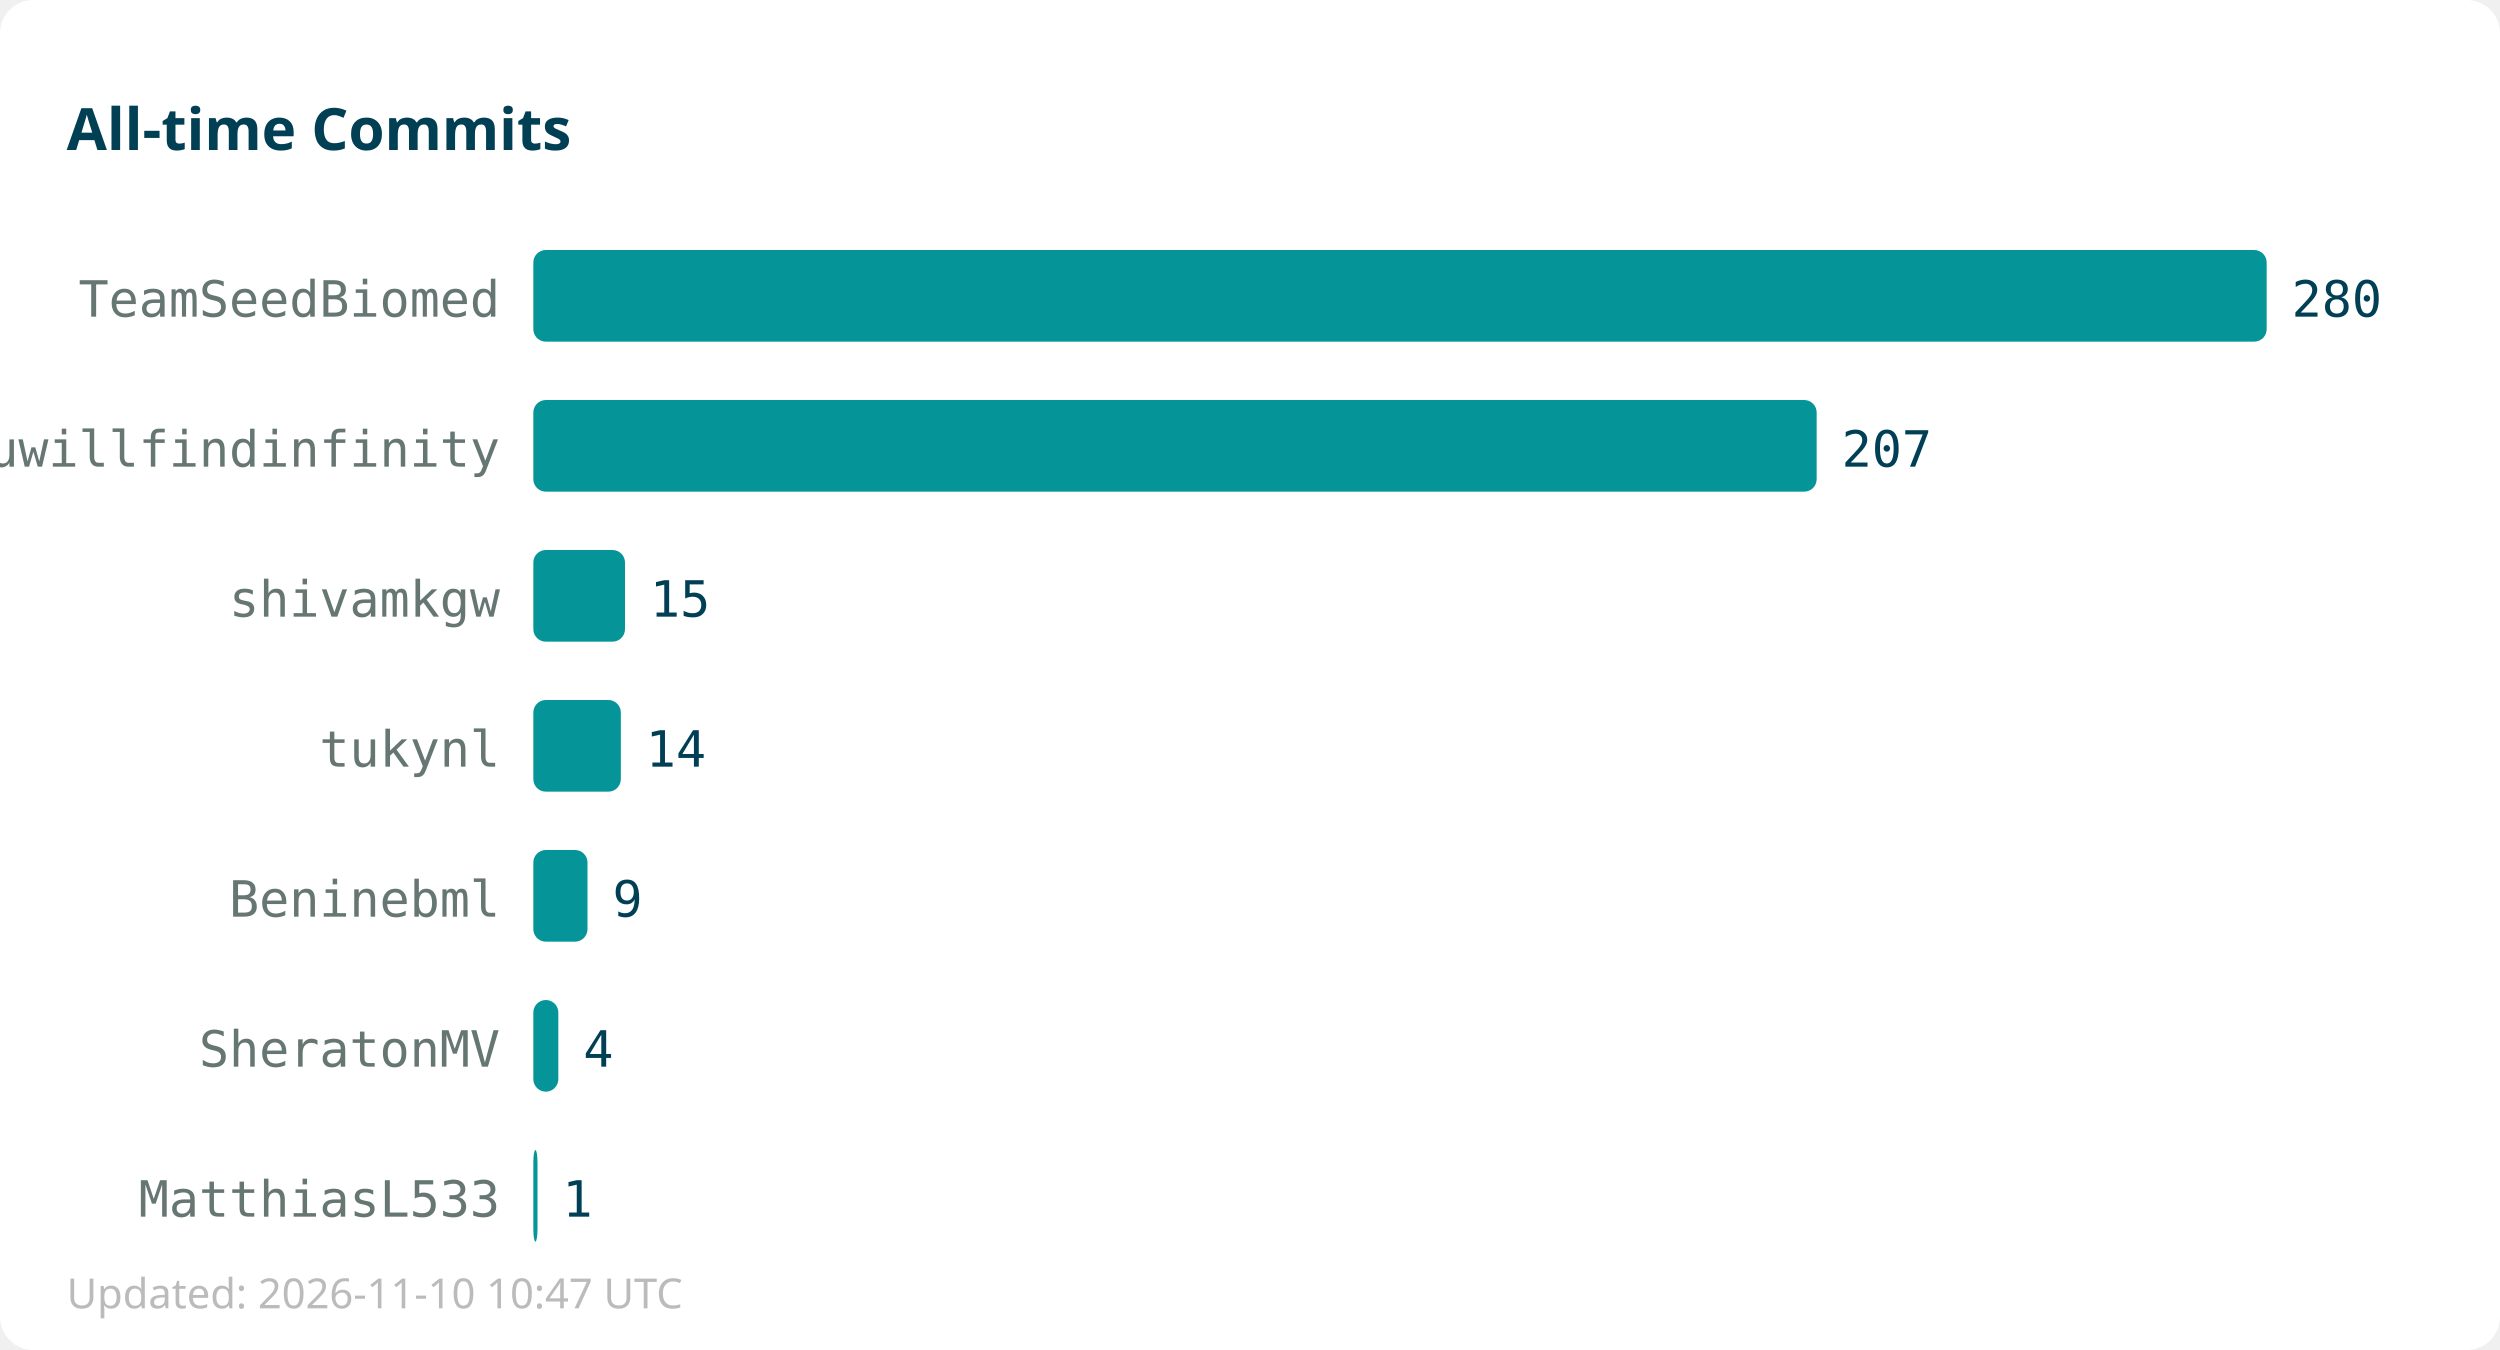
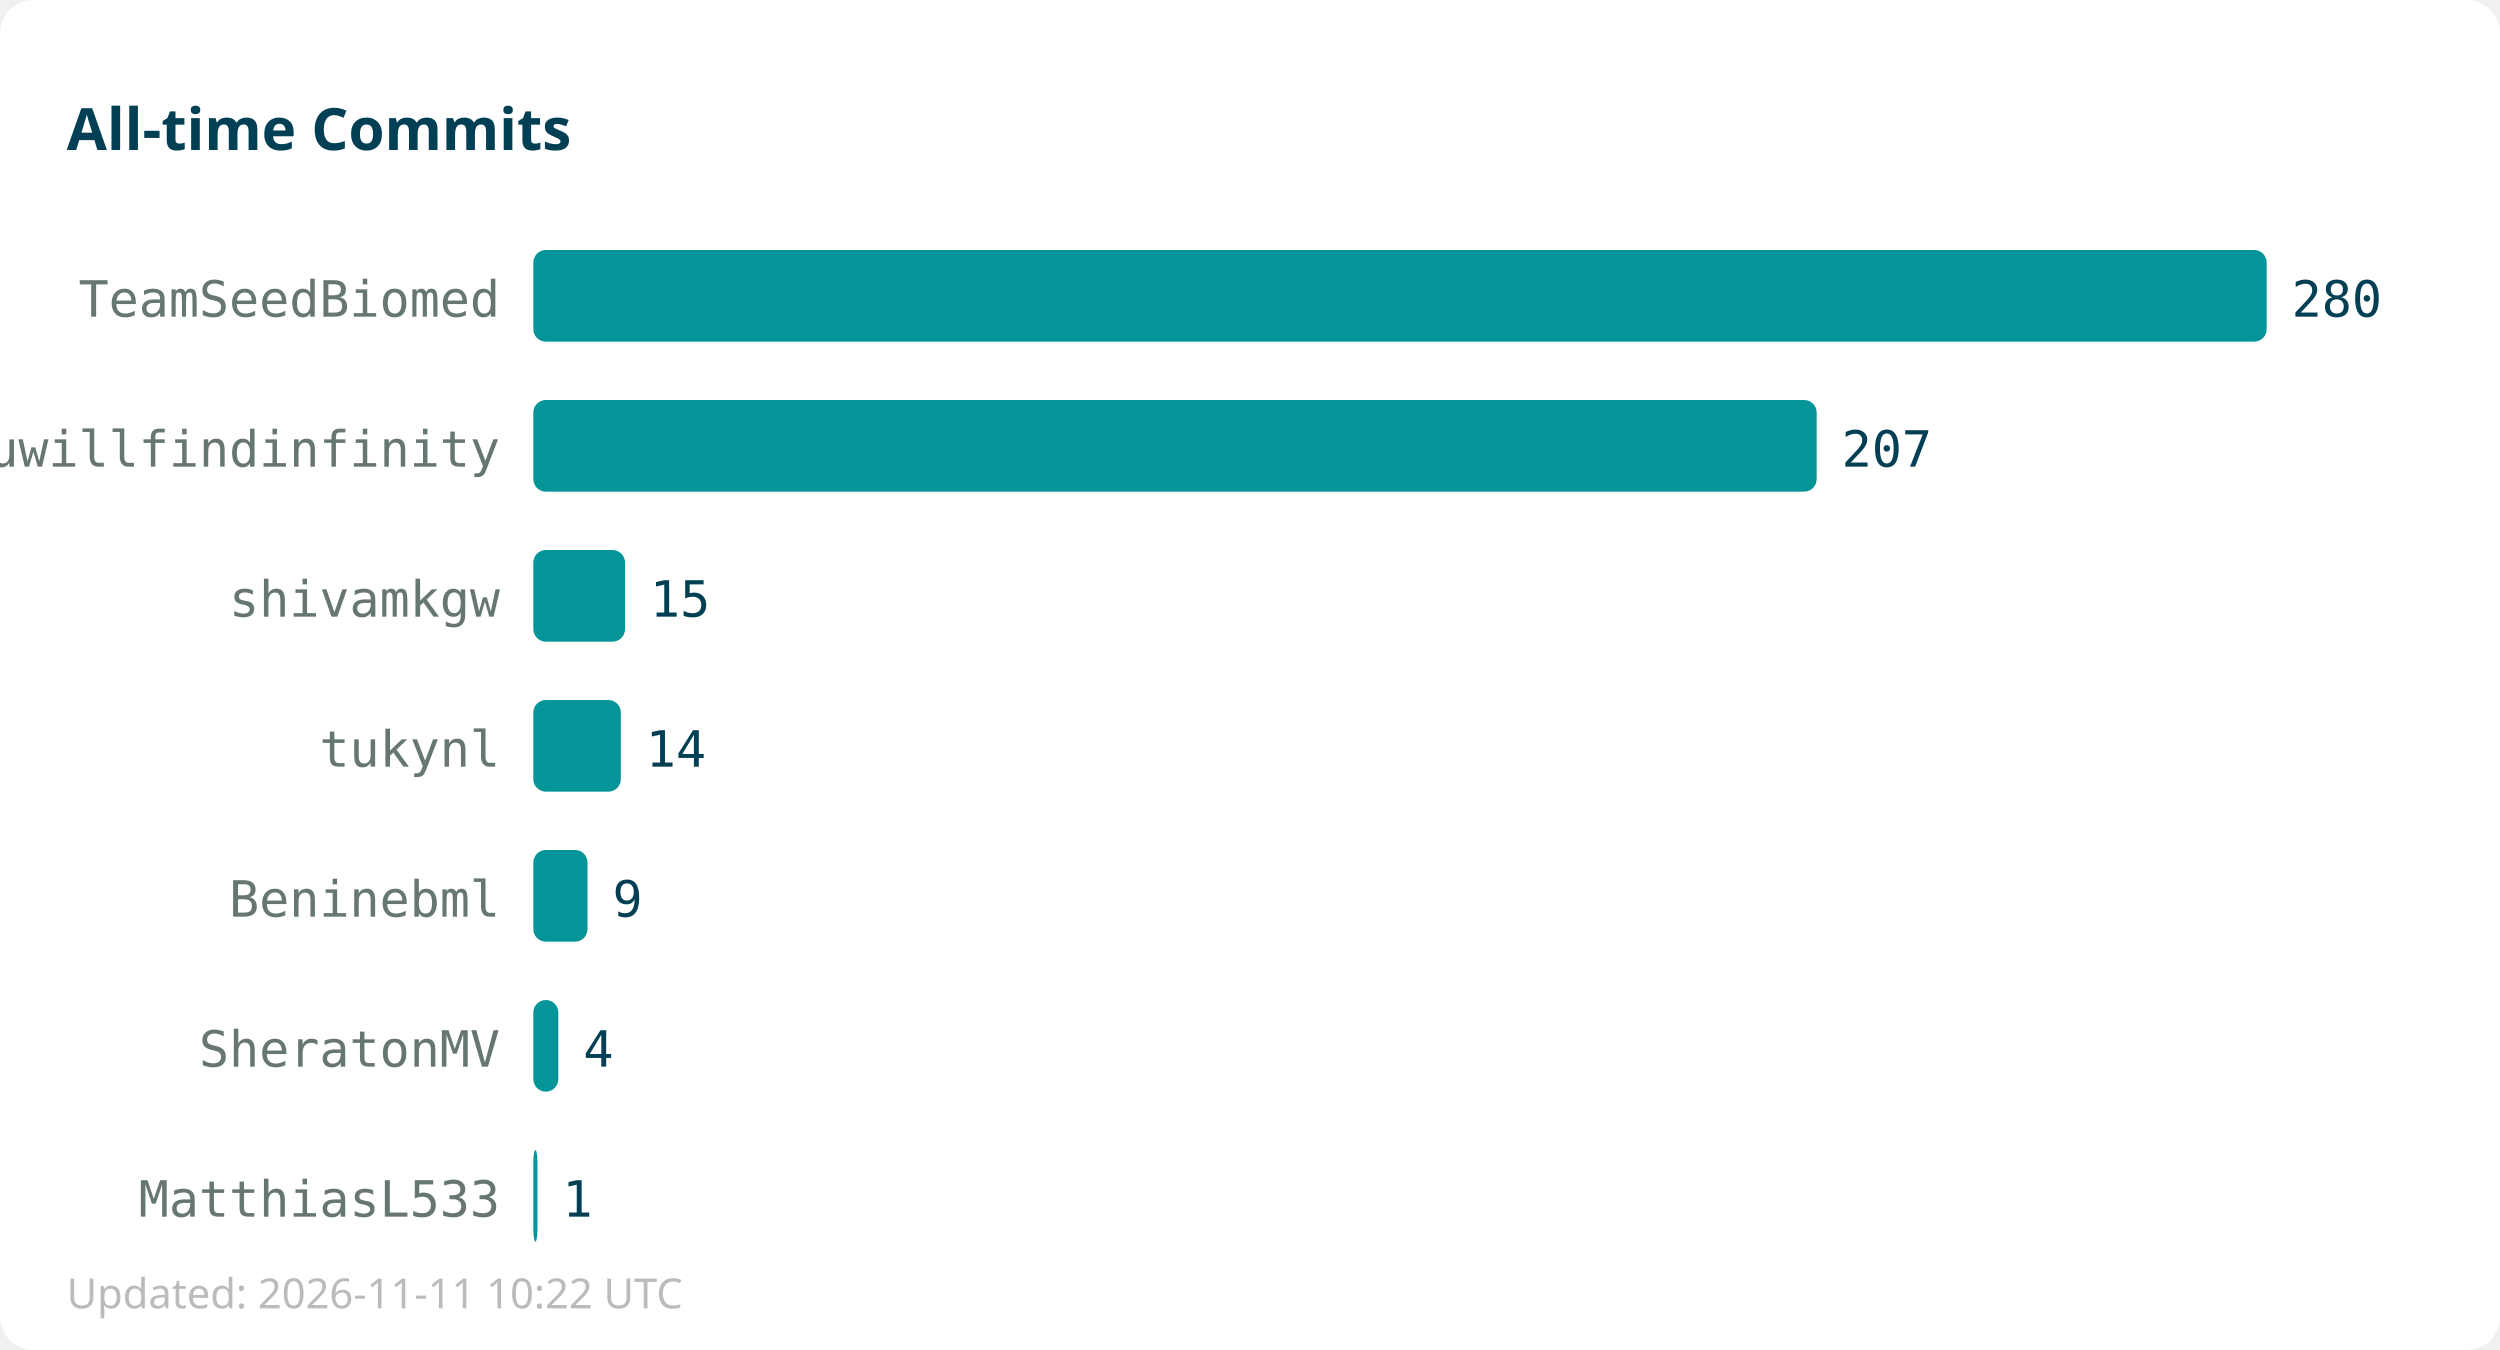
<svg xmlns="http://www.w3.org/2000/svg" width="600" height="324">
  <rect width="600" height="324" fill="#ffffff" rx="8" />
  <text x="16" y="36" font-family="sans-serif" font-size="14" font-weight="bold" fill="#013f54">All-time Commits</text>
  <text x="120" y="76" text-anchor="end" font-family="monospace" font-size="12" fill="#667672">TeamSeedBiomed</text>
  <rect x="128" y="60" width="416" height="22" fill="#059598" rx="3" />
  <text x="550" y="76" font-family="monospace" font-size="12" fill="#013f54">280</text>
  <text x="120" y="112" text-anchor="end" font-family="monospace" font-size="12" fill="#667672">youwillfindinfinity</text>
  <rect x="128" y="96" width="308" height="22" fill="#059598" rx="3" />
  <text x="442" y="112" font-family="monospace" font-size="12" fill="#013f54">207</text>
  <text x="120" y="148" text-anchor="end" font-family="monospace" font-size="12" fill="#667672">shivamkgw</text>
  <rect x="128" y="132" width="22" height="22" fill="#059598" rx="3" />
  <text x="156" y="148" font-family="monospace" font-size="12" fill="#013f54">15</text>
  <text x="120" y="184" text-anchor="end" font-family="monospace" font-size="12" fill="#667672">tukynl</text>
  <rect x="128" y="168" width="21" height="22" fill="#059598" rx="3" />
  <text x="155" y="184" font-family="monospace" font-size="12" fill="#013f54">14</text>
  <text x="120" y="220" text-anchor="end" font-family="monospace" font-size="12" fill="#667672">Beninebml</text>
  <rect x="128" y="204" width="13" height="22" fill="#059598" rx="3" />
  <text x="147" y="220" font-family="monospace" font-size="12" fill="#013f54">9</text>
  <text x="120" y="256" text-anchor="end" font-family="monospace" font-size="12" fill="#667672">SheratonMV</text>
  <rect x="128" y="240" width="6" height="22" fill="#059598" rx="3" />
  <text x="140" y="256" font-family="monospace" font-size="12" fill="#013f54">4</text>
  <text x="120" y="292" text-anchor="end" font-family="monospace" font-size="12" fill="#667672">MatthiasL533</text>
  <rect x="128" y="276" width="1" height="22" fill="#059598" rx="3" />
  <text x="135" y="292" font-family="monospace" font-size="12" fill="#013f54">1</text>
-   <text x="16" y="314" font-family="sans-serif" font-size="10" fill="#bbbbbb">Updated: 2026-11-10 10:47 UTC</text>
+   <text x="16" y="314" font-family="sans-serif" font-size="10" fill="#bbbbbb">Updated: 2026-11-11 10:22 UTC</text>
</svg>
